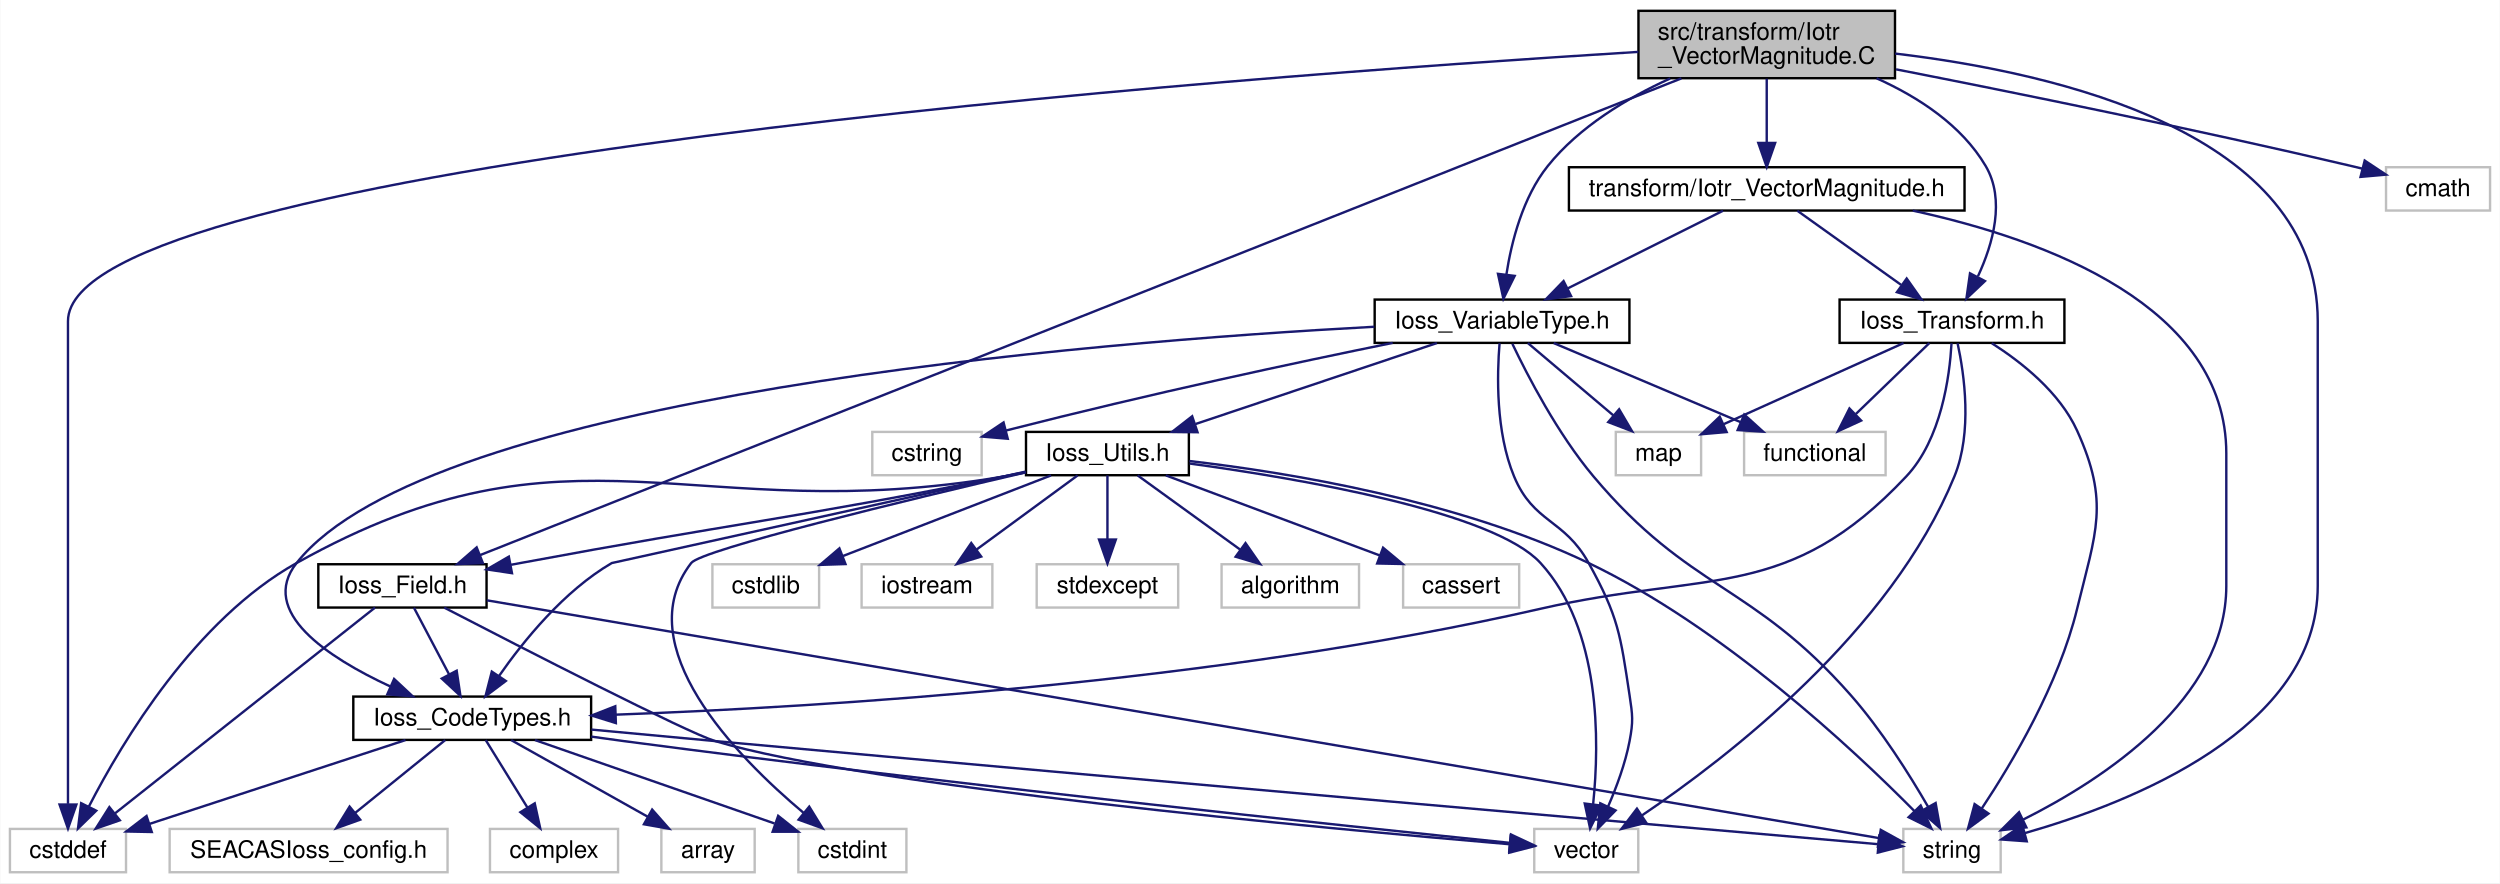
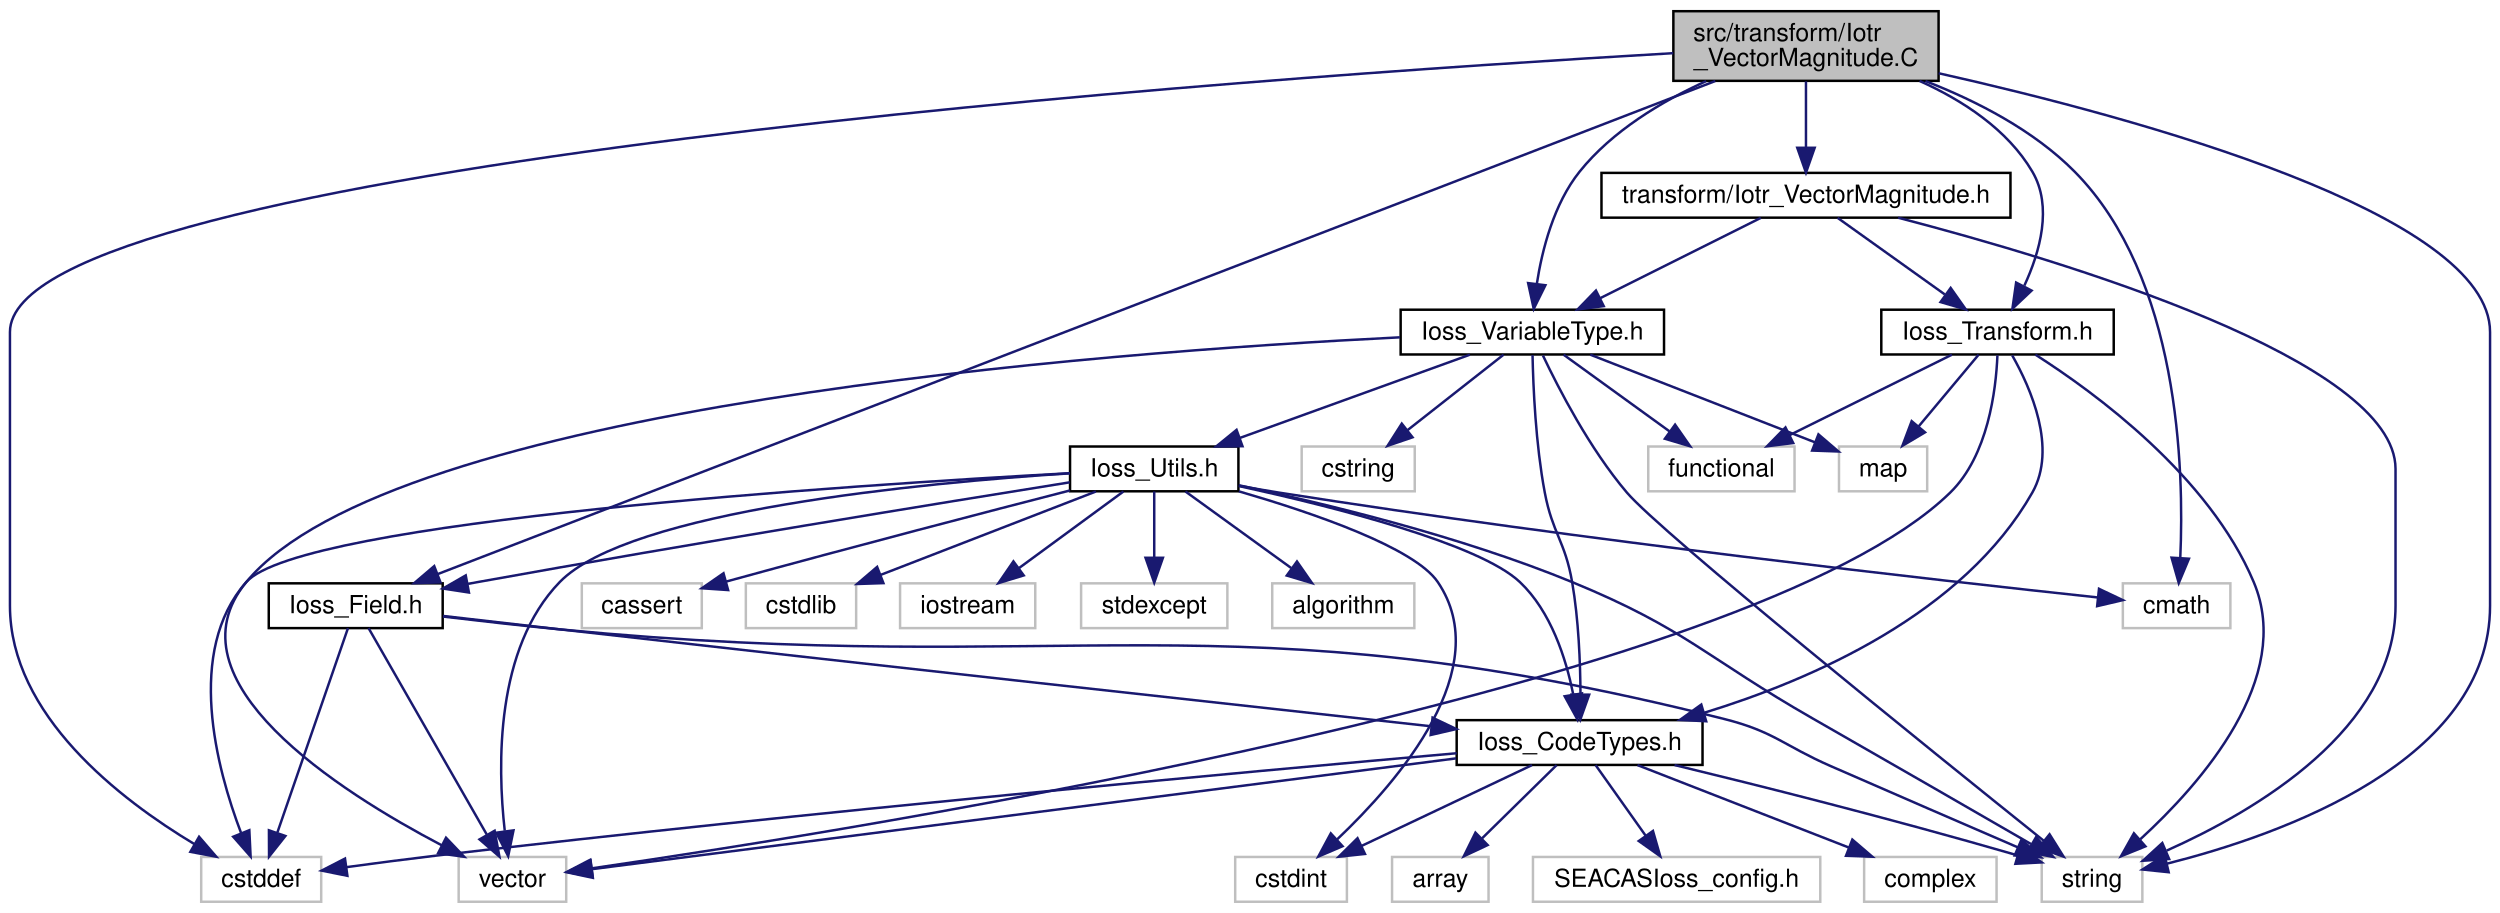
- <svg xmlns="http://www.w3.org/2000/svg" xmlns:xlink="http://www.w3.org/1999/xlink" width="1039pt" height="367pt" viewBox="0.00 0.00 1038.74 367.00">
+ <svg xmlns="http://www.w3.org/2000/svg" xmlns:xlink="http://www.w3.org/1999/xlink" width="1005pt" height="367pt" viewBox="0.00 0.00 1005.00 367.00">
  <g id="graph0" class="graph" transform="scale(1 1) rotate(0) translate(4 363)">
-     <polygon fill="#ffffff" stroke="transparent" points="-4,4 -4,-363 1034.736,-363 1034.736,4 -4,4" />
+     <polygon fill="#ffffff" stroke="transparent" points="-4,4 -4,-363 1001,-363 1001,4 -4,4" />
    <g id="node1" class="node">
      <g id="a_node1">
        <a xlink:title=" ">
-           <polygon fill="#bfbfbf" stroke="#000000" points="676.813,-330.5 676.813,-358.5 783.428,-358.5 783.428,-330.5 676.813,-330.5" />
-           <text text-anchor="start" x="684.813" y="-346.5" font-family="Helvetica,sans-Serif" font-size="10.00" fill="#000000">src/transform/Iotr</text>
-           <text text-anchor="middle" x="730.121" y="-336.5" font-family="Helvetica,sans-Serif" font-size="10.00" fill="#000000">_VectorMagnitude.C</text>
+           <polygon fill="#bfbfbf" stroke="#000000" points="668.692,-330.5 668.692,-358.5 775.308,-358.5 775.308,-330.5 668.692,-330.5" />
+           <text text-anchor="start" x="676.692" y="-346.5" font-family="Helvetica,sans-Serif" font-size="10.00" fill="#000000">src/transform/Iotr</text>
+           <text text-anchor="middle" x="722" y="-336.5" font-family="Helvetica,sans-Serif" font-size="10.00" fill="#000000">_VectorMagnitude.C</text>
        </a>
      </g>
    </g>
    <g id="node2" class="node">
      <g id="a_node2">
        <a xlink:href="Ioss__Field_8h.html" target="_top" xlink:title=" ">
-           <polygon fill="#ffffff" stroke="#000000" points="128.163,-110.5 128.163,-128.5 198.079,-128.5 198.079,-110.5 128.163,-110.5" />
-           <text text-anchor="middle" x="163.121" y="-116.5" font-family="Helvetica,sans-Serif" font-size="10.00" fill="#000000">Ioss_Field.h</text>
+           <polygon fill="#ffffff" stroke="#000000" points="104.042,-110.5 104.042,-128.5 173.958,-128.5 173.958,-110.5 104.042,-110.5" />
+           <text text-anchor="middle" x="139" y="-116.5" font-family="Helvetica,sans-Serif" font-size="10.00" fill="#000000">Ioss_Field.h</text>
        </a>
      </g>
    </g>
    <g id="edge1" class="edge">
-       <path fill="none" stroke="#191970" d="M694.652,-330.425C591.754,-289.593 294.203,-171.517 195.423,-132.318" />
-       <polygon fill="#191970" stroke="#191970" points="196.55,-129 185.964,-128.565 193.968,-135.507 196.55,-129" />
+       <path fill="none" stroke="#191970" d="M685.531,-330.425C579.622,-289.551 273.163,-171.278 171.906,-132.2" />
+       <polygon fill="#191970" stroke="#191970" points="173.078,-128.9 162.488,-128.565 170.558,-135.431 173.078,-128.9" />
    </g>
    <g id="node5" class="node">
      <g id="a_node5">
        <a xlink:title=" ">
-           <polygon fill="#ffffff" stroke="#bfbfbf" points="0,-.5 0,-18.5 48.241,-18.5 48.241,-.5 0,-.5" />
-           <text text-anchor="middle" x="24.121" y="-6.5" font-family="Helvetica,sans-Serif" font-size="10.00" fill="#000000">cstddef</text>
-         </a>
-       </g>
-     </g>
-     <g id="edge33" class="edge">
-       <path fill="none" stroke="#191970" d="M676.766,-341.436C512.294,-331.285 24.121,-295.59 24.121,-229.5 24.121,-229.5 24.121,-229.5 24.121,-119.5 24.121,-87.772 24.121,-50.896 24.121,-28.917" />
-       <polygon fill="#191970" stroke="#191970" points="27.621,-28.627 24.121,-18.627 20.621,-28.627 27.621,-28.627" />
+           <polygon fill="#ffffff" stroke="#bfbfbf" points="76.879,-.5 76.879,-18.5 125.121,-18.5 125.121,-.5 76.879,-.5" />
+           <text text-anchor="middle" x="101" y="-6.5" font-family="Helvetica,sans-Serif" font-size="10.00" fill="#000000">cstddef</text>
+         </a>
+       </g>
+     </g>
+     <g id="edge34" class="edge">
+       <path fill="none" stroke="#191970" d="M668.616,-341.628C501.585,-331.94 0,-297.208 0,-229.5 0,-229.5 0,-229.5 0,-119.5 0,-75.563 44.261,-41.593 74.183,-23.648" />
+       <polygon fill="#191970" stroke="#191970" points="76.026,-26.625 82.943,-18.599 72.531,-20.559 76.026,-26.625" />
    </g>
    <g id="node7" class="node">
      <g id="a_node7">
        <a xlink:title=" ">
-           <polygon fill="#ffffff" stroke="#bfbfbf" points="786.894,-.5 786.894,-18.5 827.347,-18.5 827.347,-.5 786.894,-.5" />
-           <text text-anchor="middle" x="807.121" y="-6.5" font-family="Helvetica,sans-Serif" font-size="10.00" fill="#000000">string</text>
-         </a>
-       </g>
-     </g>
-     <g id="edge34" class="edge">
-       <path fill="none" stroke="#191970" d="M783.522,-340.733C851.19,-332.722 959.121,-307.688 959.121,-229.5 959.121,-229.5 959.121,-229.5 959.121,-119.5 959.121,-59.966 881.649,-29.372 837.323,-16.74" />
-       <polygon fill="#191970" stroke="#191970" points="838.187,-13.348 827.62,-14.11 836.356,-20.104 838.187,-13.348" />
+           <polygon fill="#ffffff" stroke="#bfbfbf" points="816.773,-.5 816.773,-18.5 857.227,-18.5 857.227,-.5 816.773,-.5" />
+           <text text-anchor="middle" x="837" y="-6.5" font-family="Helvetica,sans-Serif" font-size="10.00" fill="#000000">string</text>
+         </a>
+       </g>
+     </g>
+     <g id="edge35" class="edge">
+       <path fill="none" stroke="#191970" d="M775.349,-333.552C855.32,-315.585 997,-277.045 997,-229.5 997,-229.5 997,-229.5 997,-119.5 997,-57.135 913.436,-27.461 867.089,-15.798" />
+       <polygon fill="#191970" stroke="#191970" points="867.803,-12.37 857.264,-13.455 866.179,-19.179 867.803,-12.37" />
    </g>
    <g id="node11" class="node">
      <g id="a_node11">
        <a xlink:href="Ioss__VariableType_8h.html" target="_top" xlink:title=" ">
-           <polygon fill="#ffffff" stroke="#000000" points="567.182,-220.5 567.182,-238.5 673.06,-238.5 673.06,-220.5 567.182,-220.5" />
-           <text text-anchor="middle" x="620.121" y="-226.5" font-family="Helvetica,sans-Serif" font-size="10.00" fill="#000000">Ioss_VariableType.h</text>
+           <polygon fill="#ffffff" stroke="#000000" points="559.061,-220.5 559.061,-238.5 664.939,-238.5 664.939,-220.5 559.061,-220.5" />
+           <text text-anchor="middle" x="612" y="-226.5" font-family="Helvetica,sans-Serif" font-size="10.00" fill="#000000">Ioss_VariableType.h</text>
        </a>
      </g>
    </g>
    <g id="edge13" class="edge">
-       <path fill="none" stroke="#191970" d="M689.997,-330.387C672.136,-322.261 652.223,-310.359 639.121,-294 628.755,-281.059 624.043,-262.624 621.902,-248.774" />
-       <polygon fill="#191970" stroke="#191970" points="625.375,-248.339 620.677,-238.842 618.428,-249.196 625.375,-248.339" />
-     </g>
-     <g id="node21" class="node">
-       <g id="a_node21">
-         <a xlink:title=" ">
-           <polygon fill="#ffffff" stroke="#bfbfbf" points="987.505,-275.5 987.505,-293.5 1030.736,-293.5 1030.736,-275.5 987.505,-275.5" />
-           <text text-anchor="middle" x="1009.121" y="-281.5" font-family="Helvetica,sans-Serif" font-size="10.00" fill="#000000">cmath</text>
-         </a>
-       </g>
-     </g>
-     <g id="edge32" class="edge">
-       <path fill="none" stroke="#191970" d="M783.87,-334.181C833.23,-324.503 908.323,-309.271 973.121,-294 974.576,-293.657 976.061,-293.299 977.561,-292.93" />
-       <polygon fill="#191970" stroke="#191970" points="978.635,-296.269 987.465,-290.414 976.911,-289.484 978.635,-296.269" />
+       <path fill="none" stroke="#191970" d="M681.876,-330.387C664.015,-322.261 644.102,-310.359 631,-294 620.635,-281.059 615.923,-262.624 613.781,-248.774" />
+       <polygon fill="#191970" stroke="#191970" points="617.254,-248.339 612.556,-238.842 610.307,-249.196 617.254,-248.339" />
+     </g>
+     <g id="node15" class="node">
+       <g id="a_node15">
+         <a xlink:title=" ">
+           <polygon fill="#ffffff" stroke="#bfbfbf" points="849.384,-110.5 849.384,-128.5 892.616,-128.5 892.616,-110.5 849.384,-110.5" />
+           <text text-anchor="middle" x="871" y="-116.5" font-family="Helvetica,sans-Serif" font-size="10.00" fill="#000000">cmath</text>
+         </a>
+       </g>
+     </g>
+     <g id="edge33" class="edge">
+       <path fill="none" stroke="#191970" d="M770.051,-330.397C790.58,-322.415 813.551,-310.627 830,-294 872.066,-251.479 874.078,-174.446 872.468,-138.69" />
+       <polygon fill="#191970" stroke="#191970" points="875.957,-138.4 871.864,-128.627 868.97,-138.819 875.957,-138.4" />
    </g>
    <g id="node22" class="node">
      <g id="a_node22">
        <a xlink:href="Iotr__VectorMagnitude_8h.html" target="_top" xlink:title=" ">
-           <polygon fill="#ffffff" stroke="#000000" points="647.914,-275.5 647.914,-293.5 812.327,-293.5 812.327,-275.5 647.914,-275.5" />
-           <text text-anchor="middle" x="730.121" y="-281.5" font-family="Helvetica,sans-Serif" font-size="10.00" fill="#000000">transform/Iotr_VectorMagnitude.h</text>
-         </a>
-       </g>
-     </g>
-     <g id="edge35" class="edge">
-       <path fill="none" stroke="#191970" d="M730.121,-330.281C730.121,-322.378 730.121,-312.432 730.121,-303.831" />
-       <polygon fill="#191970" stroke="#191970" points="733.621,-303.584 730.121,-293.584 726.621,-303.584 733.621,-303.584" />
+           <polygon fill="#ffffff" stroke="#000000" points="639.793,-275.5 639.793,-293.5 804.207,-293.5 804.207,-275.5 639.793,-275.5" />
+           <text text-anchor="middle" x="722" y="-281.5" font-family="Helvetica,sans-Serif" font-size="10.00" fill="#000000">transform/Iotr_VectorMagnitude.h</text>
+         </a>
+       </g>
+     </g>
+     <g id="edge36" class="edge">
+       <path fill="none" stroke="#191970" d="M722,-330.281C722,-322.378 722,-312.432 722,-303.831" />
+       <polygon fill="#191970" stroke="#191970" points="725.5,-303.584 722,-293.584 718.5,-303.584 725.5,-303.584" />
    </g>
    <g id="node23" class="node">
      <g id="a_node23">
        <a xlink:href="Ioss__Transform_8h.html" target="_top" xlink:title=" ">
-           <polygon fill="#ffffff" stroke="#000000" points="760.402,-220.5 760.402,-238.5 853.839,-238.5 853.839,-220.5 760.402,-220.5" />
-           <text text-anchor="middle" x="807.121" y="-226.5" font-family="Helvetica,sans-Serif" font-size="10.00" fill="#000000">Ioss_Transform.h</text>
-         </a>
-       </g>
-     </g>
-     <g id="edge44" class="edge">
-       <path fill="none" stroke="#191970" d="M775.794,-330.457C793.149,-322.646 811.129,-310.972 821.121,-294 829.366,-279.994 824.177,-261.707 817.908,-248.183" />
-       <polygon fill="#191970" stroke="#191970" points="820.817,-246.189 813.11,-238.919 814.602,-249.409 820.817,-246.189" />
+           <polygon fill="#ffffff" stroke="#000000" points="752.282,-220.5 752.282,-238.5 845.718,-238.5 845.718,-220.5 752.282,-220.5" />
+           <text text-anchor="middle" x="799" y="-226.5" font-family="Helvetica,sans-Serif" font-size="10.00" fill="#000000">Ioss_Transform.h</text>
+         </a>
+       </g>
+     </g>
+     <g id="edge45" class="edge">
+       <path fill="none" stroke="#191970" d="M767.673,-330.457C785.028,-322.646 803.009,-310.972 813,-294 821.246,-279.994 816.056,-261.707 809.788,-248.183" />
+       <polygon fill="#191970" stroke="#191970" points="812.697,-246.189 804.989,-238.919 806.481,-249.409 812.697,-246.189" />
    </g>
    <g id="node3" class="node">
      <g id="a_node3">
        <a xlink:href="Ioss__CodeTypes_8h.html" target="_top" xlink:title=" ">
-           <polygon fill="#ffffff" stroke="#000000" points="142.705,-55.5 142.705,-73.5 241.537,-73.5 241.537,-55.5 142.705,-55.5" />
-           <text text-anchor="middle" x="192.121" y="-61.5" font-family="Helvetica,sans-Serif" font-size="10.00" fill="#000000">Ioss_CodeTypes.h</text>
+           <polygon fill="#ffffff" stroke="#000000" points="581.584,-55.5 581.584,-73.5 680.416,-73.5 680.416,-55.5 581.584,-55.5" />
+           <text text-anchor="middle" x="631" y="-61.5" font-family="Helvetica,sans-Serif" font-size="10.00" fill="#000000">Ioss_CodeTypes.h</text>
        </a>
      </g>
    </g>
    <g id="edge2" class="edge">
-       <path fill="none" stroke="#191970" d="M167.909,-110.418C171.873,-102.9 177.63,-91.983 182.535,-82.68" />
-       <polygon fill="#191970" stroke="#191970" points="185.66,-84.258 187.228,-73.779 179.468,-80.993 185.66,-84.258" />
+       <path fill="none" stroke="#191970" d="M174.111,-115.395C188.624,-113.708 205.621,-111.744 221,-110 345.459,-95.885 491.228,-79.819 571.097,-71.056" />
+       <polygon fill="#191970" stroke="#191970" points="571.89,-74.49 581.449,-69.921 571.127,-67.532 571.89,-74.49" />
    </g>
    <g id="edge10" class="edge">
-       <path fill="none" stroke="#191970" d="M151.746,-110.498C128.022,-91.724 73.03,-48.206 43.575,-24.895" />
-       <polygon fill="#191970" stroke="#191970" points="45.666,-22.087 35.653,-18.626 41.322,-27.576 45.666,-22.087" />
+       <path fill="none" stroke="#191970" d="M135.89,-110.498C129.711,-92.611 115.771,-52.259 107.504,-28.327" />
+       <polygon fill="#191970" stroke="#191970" points="110.726,-26.935 104.153,-18.626 104.11,-29.221 110.726,-26.935" />
    </g>
    <g id="edge11" class="edge">
-       <path fill="none" stroke="#191970" d="M198.202,-113.508C312.015,-94.068 669.785,-32.958 776.673,-14.701" />
-       <polygon fill="#191970" stroke="#191970" points="777.509,-18.109 786.777,-12.975 776.331,-11.209 777.509,-18.109" />
+       <path fill="none" stroke="#191970" d="M174.083,-115.134C188.592,-113.407 205.594,-111.484 221,-110 428.653,-89.992 486.687,-124.888 689,-74 709.263,-68.903 712.859,-63.376 732,-55 757.297,-43.93 786.076,-31.469 807.099,-22.39" />
+       <polygon fill="#191970" stroke="#191970" points="808.665,-25.526 816.459,-18.35 805.891,-19.099 808.665,-25.526" />
    </g>
    <g id="node8" class="node">
      <g id="a_node8">
        <a xlink:title=" ">
-           <polygon fill="#ffffff" stroke="#bfbfbf" points="633.505,-.5 633.505,-18.5 676.736,-18.5 676.736,-.5 633.505,-.5" />
-           <text text-anchor="middle" x="655.121" y="-6.5" font-family="Helvetica,sans-Serif" font-size="10.00" fill="#000000">vector</text>
+           <polygon fill="#ffffff" stroke="#bfbfbf" points="180.384,-.5 180.384,-18.5 223.616,-18.5 223.616,-.5 180.384,-.5" />
+           <text text-anchor="middle" x="202" y="-6.5" font-family="Helvetica,sans-Serif" font-size="10.00" fill="#000000">vector</text>
        </a>
      </g>
    </g>
    <g id="edge12" class="edge">
-       <path fill="none" stroke="#191970" d="M180.496,-110.473C213.151,-93.568 281.451,-58.518 293.121,-55 354.807,-36.404 547.049,-18.631 623.4,-12.115" />
-       <polygon fill="#191970" stroke="#191970" points="623.709,-15.602 633.379,-11.272 623.119,-8.627 623.709,-15.602" />
+       <path fill="none" stroke="#191970" d="M144.156,-110.498C154.539,-92.369 178.137,-51.165 191.768,-27.366" />
+       <polygon fill="#191970" stroke="#191970" points="194.84,-29.043 196.773,-18.626 188.766,-25.564 194.84,-29.043" />
    </g>
    <g id="node4" class="node">
      <g id="a_node4">
        <a xlink:title=" ">
-           <polygon fill="#ffffff" stroke="#bfbfbf" points="270.729,-.5 270.729,-18.5 309.512,-18.5 309.512,-.5 270.729,-.5" />
-           <text text-anchor="middle" x="290.121" y="-6.5" font-family="Helvetica,sans-Serif" font-size="10.00" fill="#000000">array</text>
+           <polygon fill="#ffffff" stroke="#bfbfbf" points="555.608,-.5 555.608,-18.5 594.392,-18.5 594.392,-.5 555.608,-.5" />
+           <text text-anchor="middle" x="575" y="-6.5" font-family="Helvetica,sans-Serif" font-size="10.00" fill="#000000">array</text>
        </a>
      </g>
    </g>
    <g id="edge3" class="edge">
-       <path fill="none" stroke="#191970" d="M208.303,-55.418C223.766,-46.74 247.297,-33.533 265.161,-23.508" />
-       <polygon fill="#191970" stroke="#191970" points="266.906,-26.542 273.914,-18.596 263.48,-20.438 266.906,-26.542" />
+       <path fill="none" stroke="#191970" d="M621.753,-55.418C613.615,-47.425 601.565,-35.59 591.737,-25.938" />
+       <polygon fill="#191970" stroke="#191970" points="594.035,-23.29 584.448,-18.779 589.13,-28.284 594.035,-23.29" />
    </g>
    <g id="edge4" class="edge">
-       <path fill="none" stroke="#191970" d="M164.379,-55.418C135.198,-45.864 89.252,-30.823 57.961,-20.579" />
-       <polygon fill="#191970" stroke="#191970" points="58.949,-17.219 48.356,-17.434 56.77,-23.872 58.949,-17.219" />
+       <path fill="none" stroke="#191970" d="M581.583,-60.205C497.267,-52.744 320.247,-36.503 171,-19 159.343,-17.633 146.618,-15.96 135.254,-14.402" />
+       <polygon fill="#191970" stroke="#191970" points="135.656,-10.924 125.269,-13.014 134.692,-17.857 135.656,-10.924" />
    </g>
    <g id="node6" class="node">
      <g id="a_node6">
        <a xlink:title=" ">
-           <polygon fill="#ffffff" stroke="#bfbfbf" points="327.67,-.5 327.67,-18.5 372.571,-18.5 372.571,-.5 327.67,-.5" />
-           <text text-anchor="middle" x="350.121" y="-6.5" font-family="Helvetica,sans-Serif" font-size="10.00" fill="#000000">cstdint</text>
+           <polygon fill="#ffffff" stroke="#bfbfbf" points="492.549,-.5 492.549,-18.5 537.451,-18.5 537.451,-.5 492.549,-.5" />
+           <text text-anchor="middle" x="515" y="-6.5" font-family="Helvetica,sans-Serif" font-size="10.00" fill="#000000">cstdint</text>
        </a>
      </g>
    </g>
    <g id="edge5" class="edge">
-       <path fill="none" stroke="#191970" d="M218.211,-55.418C245.496,-45.92 288.365,-30.997 317.781,-20.757" />
-       <polygon fill="#191970" stroke="#191970" points="319.284,-23.94 327.577,-17.347 316.983,-17.329 319.284,-23.94" />
+       <path fill="none" stroke="#191970" d="M611.845,-55.418C593.207,-46.581 564.663,-33.047 543.386,-22.959" />
+       <polygon fill="#191970" stroke="#191970" points="544.719,-19.717 534.183,-18.596 541.72,-26.042 544.719,-19.717" />
    </g>
    <g id="edge6" class="edge">
-       <path fill="none" stroke="#191970" d="M241.689,-59.783C258.062,-58.239 276.371,-56.529 293.121,-55 476.314,-38.276 696.326,-19.107 776.225,-12.175" />
-       <polygon fill="#191970" stroke="#191970" points="776.891,-15.631 786.551,-11.28 776.286,-8.657 776.891,-15.631" />
+       <path fill="none" stroke="#191970" d="M669.175,-55.446C703.046,-47.245 754.07,-34.48 806.891,-19.195" />
+       <polygon fill="#191970" stroke="#191970" points="808.151,-22.473 816.771,-16.312 806.191,-15.754 808.151,-22.473" />
    </g>
    <g id="edge7" class="edge">
-       <path fill="none" stroke="#191970" d="M241.619,-56.862C246.181,-56.211 250.734,-55.58 255.121,-55 391.923,-36.911 555.635,-19.66 623.378,-12.714" />
-       <polygon fill="#191970" stroke="#191970" points="623.814,-16.188 633.407,-11.689 623.103,-9.224 623.814,-16.188" />
+       <path fill="none" stroke="#191970" d="M581.369,-58.137C492.446,-46.737 308.332,-23.132 234.08,-13.613" />
+       <polygon fill="#191970" stroke="#191970" points="234.311,-10.114 223.947,-12.314 233.421,-17.057 234.311,-10.114" />
    </g>
    <g id="node9" class="node">
      <g id="a_node9">
        <a xlink:title=" ">
-           <polygon fill="#ffffff" stroke="#bfbfbf" points="66.372,-.5 66.372,-18.5 181.869,-18.5 181.869,-.5 66.372,-.5" />
-           <text text-anchor="middle" x="124.121" y="-6.5" font-family="Helvetica,sans-Serif" font-size="10.00" fill="#000000">SEACASIoss_config.h</text>
+           <polygon fill="#ffffff" stroke="#bfbfbf" points="612.251,-.5 612.251,-18.5 727.749,-18.5 727.749,-.5 612.251,-.5" />
+           <text text-anchor="middle" x="670" y="-6.5" font-family="Helvetica,sans-Serif" font-size="10.00" fill="#000000">SEACASIoss_config.h</text>
        </a>
      </g>
    </g>
    <g id="edge8" class="edge">
-       <path fill="none" stroke="#191970" d="M180.892,-55.418C170.716,-47.188 155.504,-34.884 143.387,-25.084" />
-       <polygon fill="#191970" stroke="#191970" points="145.57,-22.347 135.593,-18.779 141.167,-27.79 145.57,-22.347" />
+       <path fill="none" stroke="#191970" d="M637.44,-55.418C642.883,-47.742 650.839,-36.522 657.524,-27.095" />
+       <polygon fill="#191970" stroke="#191970" points="660.491,-28.961 663.42,-18.779 654.781,-24.912 660.491,-28.961" />
    </g>
    <g id="node10" class="node">
      <g id="a_node10">
        <a xlink:title=" ">
-           <polygon fill="#ffffff" stroke="#bfbfbf" points="199.502,-.5 199.502,-18.5 252.739,-18.5 252.739,-.5 199.502,-.5" />
-           <text text-anchor="middle" x="226.121" y="-6.5" font-family="Helvetica,sans-Serif" font-size="10.00" fill="#000000">complex</text>
+           <polygon fill="#ffffff" stroke="#bfbfbf" points="745.382,-.5 745.382,-18.5 798.618,-18.5 798.618,-.5 745.382,-.5" />
+           <text text-anchor="middle" x="772" y="-6.5" font-family="Helvetica,sans-Serif" font-size="10.00" fill="#000000">complex</text>
        </a>
      </g>
    </g>
    <g id="edge9" class="edge">
-       <path fill="none" stroke="#191970" d="M197.735,-55.418C202.431,-47.821 209.274,-36.753 215.063,-27.387" />
-       <polygon fill="#191970" stroke="#191970" points="218.103,-29.126 220.384,-18.779 212.149,-25.445 218.103,-29.126" />
+       <path fill="none" stroke="#191970" d="M654.283,-55.418C677.449,-46.382 713.202,-32.435 739.23,-22.283" />
+       <polygon fill="#191970" stroke="#191970" points="740.638,-25.49 748.682,-18.596 738.094,-18.969 740.638,-25.49" />
    </g>
    <g id="edge14" class="edge">
-       <path fill="none" stroke="#191970" d="M567.017,-227.198C449.636,-220.864 174.142,-198.729 119.121,-129 103.166,-108.78 132.03,-89.791 158.034,-77.724" />
-       <polygon fill="#191970" stroke="#191970" points="159.655,-80.835 167.397,-73.602 156.834,-74.428 159.655,-80.835" />
-     </g>
-     <g id="edge30" class="edge">
-       <path fill="none" stroke="#191970" d="M624.407,-220.117C630.676,-206.973 643.231,-182.706 658.121,-165 698.301,-117.221 723.881,-120.868 765.121,-74 777.764,-59.631 789.408,-41.149 797.212,-27.655" />
-       <polygon fill="#191970" stroke="#191970" points="800.318,-29.272 802.176,-18.841 794.219,-25.837 800.318,-29.272" />
+       <path fill="none" stroke="#191970" d="M612.083,-220.231C612.34,-207.626 613.326,-184.423 617,-165 620.11,-148.561 625.145,-145.485 628,-129 630.604,-113.964 631.287,-96.682 631.356,-83.793" />
+       <polygon fill="#191970" stroke="#191970" points="634.856,-83.741 631.291,-73.764 627.856,-83.787 634.856,-83.741" />
    </g>
    <g id="edge31" class="edge">
-       <path fill="none" stroke="#191970" d="M619.092,-220.326C618.025,-207.432 617.443,-183.459 625.121,-165 633.229,-145.504 645.899,-147.476 656.121,-129 668.507,-106.612 669.3,-99.299 673.121,-74 674.382,-65.65 674.702,-63.295 673.121,-55 671.354,-45.73 667.73,-35.937 664.195,-27.82" />
-       <polygon fill="#191970" stroke="#191970" points="667.299,-26.195 659.91,-18.602 660.951,-29.145 667.299,-26.195" />
+       <path fill="none" stroke="#191970" d="M616.259,-220.093C622.495,-206.922 635.013,-182.623 650,-165 663.845,-148.721 772.744,-60.938 817.695,-24.928" />
+       <polygon fill="#191970" stroke="#191970" points="819.926,-27.625 825.547,-18.643 815.552,-22.159 819.926,-27.625" />
+     </g>
+     <g id="edge32" class="edge">
+       <path fill="none" stroke="#191970" d="M558.757,-227.396C438.831,-221.424 153.452,-199.908 95,-129 62.394,-89.445 132.002,-44.988 173.688,-23.13" />
+       <polygon fill="#191970" stroke="#191970" points="175.299,-26.238 182.611,-18.571 172.113,-20.005 175.299,-26.238" />
    </g>
    <g id="node12" class="node">
      <g id="a_node12">
        <a xlink:href="Ioss__Utils_8h.html" target="_top" xlink:title=" ">
-           <polygon fill="#ffffff" stroke="#000000" points="422.278,-165.5 422.278,-183.5 489.963,-183.5 489.963,-165.5 422.278,-165.5" />
-           <text text-anchor="middle" x="456.121" y="-171.5" font-family="Helvetica,sans-Serif" font-size="10.00" fill="#000000">Ioss_Utils.h</text>
+           <polygon fill="#ffffff" stroke="#000000" points="426.158,-165.5 426.158,-183.5 493.842,-183.5 493.842,-165.5 426.158,-165.5" />
+           <text text-anchor="middle" x="460" y="-171.5" font-family="Helvetica,sans-Serif" font-size="10.00" fill="#000000">Ioss_Utils.h</text>
        </a>
      </g>
    </g>
    <g id="edge15" class="edge">
-       <path fill="none" stroke="#191970" d="M593.039,-220.418C565.657,-211.235 523.154,-196.981 492.77,-186.791" />
-       <polygon fill="#191970" stroke="#191970" points="493.563,-183.365 482.969,-183.504 491.338,-190.002 493.563,-183.365" />
+       <path fill="none" stroke="#191970" d="M586.9,-220.418C561.632,-211.275 522.471,-197.105 494.336,-186.924" />
+       <polygon fill="#191970" stroke="#191970" points="495.479,-183.616 484.884,-183.504 493.097,-190.198 495.479,-183.616" />
+     </g>
+     <g id="node19" class="node">
+       <g id="a_node19">
+         <a xlink:title=" ">
+           <polygon fill="#ffffff" stroke="#bfbfbf" points="519.273,-165.5 519.273,-183.5 564.727,-183.5 564.727,-165.5 519.273,-165.5" />
+           <text text-anchor="middle" x="542" y="-171.5" font-family="Helvetica,sans-Serif" font-size="10.00" fill="#000000">cstring</text>
+         </a>
+       </g>
+     </g>
+     <g id="edge28" class="edge">
+       <path fill="none" stroke="#191970" d="M600.441,-220.418C589.966,-212.188 574.307,-199.884 561.834,-190.084" />
+       <polygon fill="#191970" stroke="#191970" points="563.836,-187.206 553.81,-183.78 559.511,-192.71 563.836,-187.206" />
+     </g>
+     <g id="node20" class="node">
+       <g id="a_node20">
+         <a xlink:title=" ">
+           <polygon fill="#ffffff" stroke="#bfbfbf" points="658.596,-165.5 658.596,-183.5 717.404,-183.5 717.404,-165.5 658.596,-165.5" />
+           <text text-anchor="middle" x="688" y="-171.5" font-family="Helvetica,sans-Serif" font-size="10.00" fill="#000000">functional</text>
+         </a>
+       </g>
+     </g>
+     <g id="edge29" class="edge">
+       <path fill="none" stroke="#191970" d="M624.55,-220.418C636.101,-212.058 653.459,-199.497 667.101,-189.624" />
+       <polygon fill="#191970" stroke="#191970" points="669.382,-192.294 675.432,-183.596 665.278,-186.623 669.382,-192.294" />
+     </g>
+     <g id="node21" class="node">
+       <g id="a_node21">
+         <a xlink:title=" ">
+           <polygon fill="#ffffff" stroke="#bfbfbf" points="735.273,-165.5 735.273,-183.5 770.727,-183.5 770.727,-165.5 735.273,-165.5" />
+           <text text-anchor="middle" x="753" y="-171.5" font-family="Helvetica,sans-Serif" font-size="10.00" fill="#000000">map</text>
+         </a>
+       </g>
+     </g>
+     <g id="edge30" class="edge">
+       <path fill="none" stroke="#191970" d="M635.283,-220.418C660.113,-210.732 699.405,-195.406 725.681,-185.156" />
+       <polygon fill="#191970" stroke="#191970" points="727.013,-188.394 735.057,-181.499 724.469,-181.872 727.013,-188.394" />
+     </g>
+     <g id="edge17" class="edge">
+       <path fill="none" stroke="#191970" d="M426.028,-169.105C374.497,-160.857 273.517,-144.44 188,-129 186.729,-128.77 185.44,-128.536 184.139,-128.297" />
+       <polygon fill="#191970" stroke="#191970" points="184.516,-124.806 174.043,-126.408 183.229,-131.687 184.516,-124.806" />
+     </g>
+     <g id="edge16" class="edge">
+       <path fill="none" stroke="#191970" d="M494.048,-167.607C532.135,-159.282 590.645,-144.463 607,-129 619.468,-117.212 625.5,-98.352 628.394,-84.064" />
+       <polygon fill="#191970" stroke="#191970" points="631.911,-84.247 630.104,-73.808 625.007,-83.096 631.911,-84.247" />
+     </g>
+     <g id="edge21" class="edge">
+       <path fill="none" stroke="#191970" d="M425.844,-172.775C339.308,-168.056 116.743,-153.621 95,-129 70.468,-101.219 83.045,-54.117 92.921,-28.119" />
+       <polygon fill="#191970" stroke="#191970" points="96.234,-29.263 96.746,-18.681 89.746,-26.634 96.234,-29.263" />
+     </g>
+     <g id="edge22" class="edge">
+       <path fill="none" stroke="#191970" d="M494.038,-165.479C524.125,-156.735 564.646,-142.804 574,-129 597.423,-94.432 558.5,-49.215 533.494,-25.542" />
+       <polygon fill="#191970" stroke="#191970" points="535.703,-22.819 525.961,-18.654 530.979,-27.985 535.703,-22.819" />
+     </g>
+     <g id="edge26" class="edge">
+       <path fill="none" stroke="#191970" d="M493.969,-167.929C528.499,-160.647 583.146,-147.445 628,-129 673.835,-110.151 681.971,-98.589 725,-74 755.173,-56.758 789.83,-36.771 812.502,-23.671" />
+       <polygon fill="#191970" stroke="#191970" points="814.531,-26.541 821.437,-18.506 811.028,-20.481 814.531,-26.541" />
+     </g>
+     <g id="edge27" class="edge">
+       <path fill="none" stroke="#191970" d="M426.105,-172.73C367.057,-168.915 248.938,-157.802 221,-129 195.136,-102.336 195.937,-55.491 198.907,-29.067" />
+       <polygon fill="#191970" stroke="#191970" points="202.422,-29.187 200.288,-18.809 195.485,-28.253 202.422,-29.187" />
+     </g>
+     <g id="node13" class="node">
+       <g id="a_node13">
+         <a xlink:title=" ">
+           <polygon fill="#ffffff" stroke="#bfbfbf" points="507.436,-110.5 507.436,-128.5 564.564,-128.5 564.564,-110.5 507.436,-110.5" />
+           <text text-anchor="middle" x="536" y="-116.5" font-family="Helvetica,sans-Serif" font-size="10.00" fill="#000000">algorithm</text>
+         </a>
+       </g>
+     </g>
+     <g id="edge18" class="edge">
+       <path fill="none" stroke="#191970" d="M472.55,-165.418C484.101,-157.058 501.459,-144.497 515.101,-134.624" />
+       <polygon fill="#191970" stroke="#191970" points="517.382,-137.294 523.432,-128.596 513.278,-131.623 517.382,-137.294" />
+     </g>
+     <g id="node14" class="node">
+       <g id="a_node14">
+         <a xlink:title=" ">
+           <polygon fill="#ffffff" stroke="#bfbfbf" points="229.884,-110.5 229.884,-128.5 278.116,-128.5 278.116,-110.5 229.884,-110.5" />
+           <text text-anchor="middle" x="254" y="-116.5" font-family="Helvetica,sans-Serif" font-size="10.00" fill="#000000">cassert</text>
+         </a>
+       </g>
+     </g>
+     <g id="edge19" class="edge">
+       <path fill="none" stroke="#191970" d="M426.125,-165.838C393.181,-157.359 341.481,-143.909 287.816,-129.183" />
+       <polygon fill="#191970" stroke="#191970" points="288.703,-125.796 278.132,-126.517 286.845,-132.545 288.703,-125.796" />
+     </g>
+     <g id="edge20" class="edge">
+       <path fill="none" stroke="#191970" d="M494.109,-167.725C499.419,-166.756 504.851,-165.813 510,-165 631.213,-145.865 776.34,-129.57 839.288,-122.824" />
+       <polygon fill="#191970" stroke="#191970" points="839.795,-126.29 849.368,-121.75 839.053,-119.329 839.795,-126.29" />
+     </g>
+     <g id="node16" class="node">
+       <g id="a_node16">
+         <a xlink:title=" ">
+           <polygon fill="#ffffff" stroke="#bfbfbf" points="295.828,-110.5 295.828,-128.5 340.172,-128.5 340.172,-110.5 295.828,-110.5" />
+           <text text-anchor="middle" x="318" y="-116.5" font-family="Helvetica,sans-Serif" font-size="10.00" fill="#000000">cstdlib</text>
+         </a>
+       </g>
+     </g>
+     <g id="edge23" class="edge">
+       <path fill="none" stroke="#191970" d="M436.552,-165.418C412.942,-156.273 376.351,-142.101 350.065,-131.92" />
+       <polygon fill="#191970" stroke="#191970" points="351.134,-128.58 340.544,-128.232 348.605,-135.108 351.134,-128.58" />
+     </g>
+     <g id="node17" class="node">
+       <g id="a_node17">
+         <a xlink:title=" ">
+           <polygon fill="#ffffff" stroke="#bfbfbf" points="357.828,-110.5 357.828,-128.5 412.172,-128.5 412.172,-110.5 357.828,-110.5" />
+           <text text-anchor="middle" x="385" y="-116.5" font-family="Helvetica,sans-Serif" font-size="10.00" fill="#000000">iostream</text>
+         </a>
+       </g>
+     </g>
+     <g id="edge24" class="edge">
+       <path fill="none" stroke="#191970" d="M447.615,-165.418C436.216,-157.058 419.086,-144.497 405.623,-134.624" />
+       <polygon fill="#191970" stroke="#191970" points="407.537,-131.687 397.403,-128.596 403.397,-137.332 407.537,-131.687" />
    </g>
    <g id="node18" class="node">
      <g id="a_node18">
        <a xlink:title=" ">
-           <polygon fill="#ffffff" stroke="#bfbfbf" points="358.394,-165.5 358.394,-183.5 403.847,-183.5 403.847,-165.5 358.394,-165.5" />
-           <text text-anchor="middle" x="381.121" y="-171.5" font-family="Helvetica,sans-Serif" font-size="10.00" fill="#000000">cstring</text>
-         </a>
-       </g>
-     </g>
-     <g id="edge27" class="edge">
-       <path fill="none" stroke="#191970" d="M574.671,-220.494C534.718,-212.357 474.812,-199.623 413.916,-184.069" />
-       <polygon fill="#191970" stroke="#191970" points="414.694,-180.656 404.137,-181.549 412.947,-187.434 414.694,-180.656" />
-     </g>
-     <g id="node19" class="node">
-       <g id="a_node19">
-         <a xlink:title=" ">
-           <polygon fill="#ffffff" stroke="#bfbfbf" points="720.717,-165.5 720.717,-183.5 779.524,-183.5 779.524,-165.5 720.717,-165.5" />
-           <text text-anchor="middle" x="750.121" y="-171.5" font-family="Helvetica,sans-Serif" font-size="10.00" fill="#000000">functional</text>
-         </a>
-       </g>
-     </g>
-     <g id="edge28" class="edge">
-       <path fill="none" stroke="#191970" d="M641.587,-220.418C662.758,-211.461 695.33,-197.681 719.27,-187.552" />
-       <polygon fill="#191970" stroke="#191970" points="720.776,-190.715 728.622,-183.596 718.048,-184.269 720.776,-190.715" />
-     </g>
-     <g id="node20" class="node">
-       <g id="a_node20">
-         <a xlink:title=" ">
-           <polygon fill="#ffffff" stroke="#bfbfbf" points="667.394,-165.5 667.394,-183.5 702.847,-183.5 702.847,-165.5 667.394,-165.5" />
-           <text text-anchor="middle" x="685.121" y="-171.5" font-family="Helvetica,sans-Serif" font-size="10.00" fill="#000000">map</text>
-         </a>
-       </g>
-     </g>
-     <g id="edge29" class="edge">
-       <path fill="none" stroke="#191970" d="M630.854,-220.418C640.487,-212.267 654.842,-200.12 666.369,-190.367" />
-       <polygon fill="#191970" stroke="#191970" points="668.781,-192.911 674.154,-183.78 664.259,-187.567 668.781,-192.911" />
-     </g>
-     <g id="edge17" class="edge">
-       <path fill="none" stroke="#191970" d="M421.879,-166.805C418.92,-166.179 415.969,-165.57 413.121,-165 324.127,-147.207 301.337,-145.637 212.121,-129 210.851,-128.763 209.563,-128.522 208.263,-128.277" />
-       <polygon fill="#191970" stroke="#191970" points="208.651,-124.788 198.173,-126.359 207.343,-131.665 208.651,-124.788" />
-     </g>
-     <g id="edge16" class="edge">
-       <path fill="none" stroke="#191970" d="M422.104,-166.987C363.594,-154.063 250.121,-129 250.121,-129 230.298,-117.441 213.524,-96.791 203.193,-81.968" />
-       <polygon fill="#191970" stroke="#191970" points="206.086,-79.998 197.623,-73.624 200.264,-83.884 206.086,-79.998" />
-     </g>
-     <g id="edge20" class="edge">
-       <path fill="none" stroke="#191970" d="M421.911,-166.633C418.945,-166.045 415.984,-165.49 413.121,-165 283.368,-142.775 233.98,-193.321 119.121,-129 77.085,-105.46 46.847,-55.099 32.847,-27.875" />
-       <polygon fill="#191970" stroke="#191970" points="35.864,-26.081 28.285,-18.678 29.593,-29.192 35.864,-26.081" />
-     </g>
-     <g id="edge21" class="edge">
-       <path fill="none" stroke="#191970" d="M422.193,-166.695C373.054,-155.232 287.435,-134.595 283.121,-129 256.685,-94.712 301.719,-48.766 329.951,-25.077" />
-       <polygon fill="#191970" stroke="#191970" points="332.186,-27.77 337.735,-18.745 327.769,-22.34 332.186,-27.77" />
+           <polygon fill="#ffffff" stroke="#bfbfbf" points="430.599,-110.5 430.599,-128.5 489.401,-128.5 489.401,-110.5 430.599,-110.5" />
+           <text text-anchor="middle" x="460" y="-116.5" font-family="Helvetica,sans-Serif" font-size="10.00" fill="#000000">stdexcept</text>
+         </a>
+       </g>
    </g>
    <g id="edge25" class="edge">
-       <path fill="none" stroke="#191970" d="M490.183,-171.397C531.241,-166.63 601.521,-155.145 656.121,-129 711.865,-102.307 765.847,-51.845 791.539,-25.866" />
-       <polygon fill="#191970" stroke="#191970" points="794.104,-28.248 798.575,-18.643 789.09,-23.364 794.104,-28.248" />
-     </g>
-     <g id="edge26" class="edge">
-       <path fill="none" stroke="#191970" d="M490.286,-170.353C536.858,-163.979 616.713,-150.236 636.121,-129 661.181,-101.579 660.686,-55.022 657.983,-28.849" />
-       <polygon fill="#191970" stroke="#191970" points="661.428,-28.186 656.714,-18.697 654.482,-29.054 661.428,-28.186" />
-     </g>
-     <g id="node13" class="node">
-       <g id="a_node13">
-         <a xlink:title=" ">
-           <polygon fill="#ffffff" stroke="#bfbfbf" points="503.557,-110.5 503.557,-128.5 560.685,-128.5 560.685,-110.5 503.557,-110.5" />
-           <text text-anchor="middle" x="532.121" y="-116.5" font-family="Helvetica,sans-Serif" font-size="10.00" fill="#000000">algorithm</text>
-         </a>
-       </g>
-     </g>
-     <g id="edge18" class="edge">
-       <path fill="none" stroke="#191970" d="M468.671,-165.418C480.222,-157.058 497.58,-144.497 511.222,-134.624" />
-       <polygon fill="#191970" stroke="#191970" points="513.503,-137.294 519.552,-128.596 509.399,-131.623 513.503,-137.294" />
-     </g>
-     <g id="node14" class="node">
-       <g id="a_node14">
-         <a xlink:title=" ">
-           <polygon fill="#ffffff" stroke="#bfbfbf" points="579.005,-110.5 579.005,-128.5 627.236,-128.5 627.236,-110.5 579.005,-110.5" />
-           <text text-anchor="middle" x="603.121" y="-116.5" font-family="Helvetica,sans-Serif" font-size="10.00" fill="#000000">cassert</text>
-         </a>
-       </g>
-     </g>
-     <g id="edge19" class="edge">
-       <path fill="none" stroke="#191970" d="M480.395,-165.418C504.652,-156.342 542.149,-142.312 569.314,-132.149" />
-       <polygon fill="#191970" stroke="#191970" points="570.671,-135.378 578.811,-128.596 568.218,-128.822 570.671,-135.378" />
-     </g>
-     <g id="node15" class="node">
-       <g id="a_node15">
-         <a xlink:title=" ">
-           <polygon fill="#ffffff" stroke="#bfbfbf" points="291.948,-110.5 291.948,-128.5 336.293,-128.5 336.293,-110.5 291.948,-110.5" />
-           <text text-anchor="middle" x="314.121" y="-116.5" font-family="Helvetica,sans-Serif" font-size="10.00" fill="#000000">cstdlib</text>
-         </a>
-       </g>
-     </g>
-     <g id="edge22" class="edge">
-       <path fill="none" stroke="#191970" d="M432.672,-165.418C409.063,-156.273 372.471,-142.101 346.186,-131.92" />
-       <polygon fill="#191970" stroke="#191970" points="347.254,-128.58 336.665,-128.232 344.726,-135.108 347.254,-128.58" />
-     </g>
-     <g id="node16" class="node">
-       <g id="a_node16">
-         <a xlink:title=" ">
-           <polygon fill="#ffffff" stroke="#bfbfbf" points="353.948,-110.5 353.948,-128.5 408.293,-128.5 408.293,-110.5 353.948,-110.5" />
-           <text text-anchor="middle" x="381.121" y="-116.5" font-family="Helvetica,sans-Serif" font-size="10.00" fill="#000000">iostream</text>
-         </a>
-       </g>
-     </g>
-     <g id="edge23" class="edge">
-       <path fill="none" stroke="#191970" d="M443.736,-165.418C432.337,-157.058 415.207,-144.497 401.744,-134.624" />
-       <polygon fill="#191970" stroke="#191970" points="403.658,-131.687 393.524,-128.596 399.518,-137.332 403.658,-131.687" />
-     </g>
-     <g id="node17" class="node">
-       <g id="a_node17">
-         <a xlink:title=" ">
-           <polygon fill="#ffffff" stroke="#bfbfbf" points="426.719,-110.5 426.719,-128.5 485.522,-128.5 485.522,-110.5 426.719,-110.5" />
-           <text text-anchor="middle" x="456.121" y="-116.5" font-family="Helvetica,sans-Serif" font-size="10.00" fill="#000000">stdexcept</text>
-         </a>
-       </g>
-     </g>
-     <g id="edge24" class="edge">
-       <path fill="none" stroke="#191970" d="M456.121,-165.418C456.121,-158.216 456.121,-147.896 456.121,-138.863" />
-       <polygon fill="#191970" stroke="#191970" points="459.621,-138.779 456.121,-128.78 452.621,-138.78 459.621,-138.779" />
+       <path fill="none" stroke="#191970" d="M460,-165.418C460,-158.216 460,-147.896 460,-138.863" />
+       <polygon fill="#191970" stroke="#191970" points="463.5,-138.779 460,-128.78 456.5,-138.78 463.5,-138.779" />
+     </g>
+     <g id="edge44" class="edge">
+       <path fill="none" stroke="#191970" d="M759.031,-275.478C825.688,-258.149 959,-218.047 959,-174.5 959,-174.5 959,-174.5 959,-119.5 959,-70.101 903.146,-37.191 867.023,-21.072" />
+       <polygon fill="#191970" stroke="#191970" points="867.991,-17.68 857.42,-16.971 865.242,-24.118 867.991,-17.68" />
+     </g>
+     <g id="edge37" class="edge">
+       <path fill="none" stroke="#191970" d="M703.836,-275.418C686.241,-266.62 659.338,-253.169 639.191,-243.096" />
+       <polygon fill="#191970" stroke="#191970" points="640.701,-239.937 630.191,-238.596 637.57,-246.198 640.701,-239.937" />
+     </g>
+     <g id="edge38" class="edge">
+       <path fill="none" stroke="#191970" d="M734.715,-275.418C746.418,-267.058 764.005,-254.497 777.827,-244.624" />
+       <polygon fill="#191970" stroke="#191970" points="780.163,-247.256 786.266,-238.596 776.094,-241.56 780.163,-247.256" />
+     </g>
+     <g id="edge39" class="edge">
+       <path fill="none" stroke="#191970" d="M804.91,-220.126C812.364,-206.994 823.063,-182.741 813,-165 785.433,-116.402 724.662,-89.831 680.919,-76.416" />
+       <polygon fill="#191970" stroke="#191970" points="681.89,-73.054 671.309,-73.595 679.918,-79.77 681.89,-73.054" />
+     </g>
+     <g id="edge42" class="edge">
+       <path fill="none" stroke="#191970" d="M814.231,-220.425C838.254,-205.11 884.05,-171.592 902,-129 918.233,-90.481 880.95,-48.103 856.391,-25.614" />
+       <polygon fill="#191970" stroke="#191970" points="858.461,-22.773 848.645,-18.785 853.831,-28.023 858.461,-22.773" />
    </g>
    <g id="edge43" class="edge">
-       <path fill="none" stroke="#191970" d="M790.817,-275.468C846.744,-263.301 921.121,-235.63 921.121,-174.5 921.121,-174.5 921.121,-174.5 921.121,-119.5 921.121,-72.489 870.298,-39.216 836.52,-22.294" />
-       <polygon fill="#191970" stroke="#191970" points="838.03,-19.137 827.501,-17.957 834.997,-25.445 838.03,-19.137" />
-     </g>
-     <g id="edge36" class="edge">
-       <path fill="none" stroke="#191970" d="M711.956,-275.418C694.362,-266.62 667.459,-253.169 647.312,-243.096" />
-       <polygon fill="#191970" stroke="#191970" points="648.821,-239.937 638.312,-238.596 645.691,-246.198 648.821,-239.937" />
-     </g>
-     <g id="edge37" class="edge">
-       <path fill="none" stroke="#191970" d="M742.836,-275.418C754.539,-267.058 772.125,-254.497 785.947,-244.624" />
-       <polygon fill="#191970" stroke="#191970" points="788.284,-247.256 794.387,-238.596 784.215,-241.56 788.284,-247.256" />
-     </g>
-     <g id="edge38" class="edge">
-       <path fill="none" stroke="#191970" d="M806.926,-220.326C806.141,-206.545 802.681,-180.472 788.121,-165 738.886,-112.681 706.157,-126.004 636.121,-110 500.923,-79.106 337.751,-69.17 251.8,-65.988" />
-       <polygon fill="#191970" stroke="#191970" points="251.825,-62.487 241.708,-65.633 251.578,-69.483 251.825,-62.487" />
+       <path fill="none" stroke="#191970" d="M798.965,-220.168C798.391,-206.182 795.2,-179.844 780,-165 699.689,-86.567 343.24,-29.764 233.959,-13.947" />
+       <polygon fill="#191970" stroke="#191970" points="234.279,-10.458 223.884,-12.505 233.287,-17.387 234.279,-10.458" />
+     </g>
+     <g id="edge40" class="edge">
+       <path fill="none" stroke="#191970" d="M780.671,-220.418C762.916,-211.62 735.769,-198.169 715.438,-188.096" />
+       <polygon fill="#191970" stroke="#191970" points="716.871,-184.899 706.357,-183.596 713.763,-191.172 716.871,-184.899" />
    </g>
    <g id="edge41" class="edge">
-       <path fill="none" stroke="#191970" d="M823.664,-220.351C835.988,-212.505 851.884,-199.949 859.121,-184 872.711,-154.05 866.898,-141.956 859.121,-110 851.495,-78.669 832.271,-46.199 819.456,-26.931" />
-       <polygon fill="#191970" stroke="#191970" points="822.292,-24.877 813.759,-18.596 816.512,-28.827 822.292,-24.877" />
-     </g>
-     <g id="edge42" class="edge">
-       <path fill="none" stroke="#191970" d="M809.446,-220.323C812.24,-207.425 815.675,-183.448 808.121,-165 781.66,-100.379 713.952,-48.181 678.135,-24.031" />
-       <polygon fill="#191970" stroke="#191970" points="680.035,-21.091 669.761,-18.505 676.18,-26.934 680.035,-21.091" />
-     </g>
-     <g id="edge39" class="edge">
-       <path fill="none" stroke="#191970" d="M797.708,-220.418C789.425,-212.425 777.16,-200.59 767.156,-190.938" />
-       <polygon fill="#191970" stroke="#191970" points="769.364,-188.204 759.737,-183.78 764.503,-193.242 769.364,-188.204" />
-     </g>
-     <g id="edge40" class="edge">
-       <path fill="none" stroke="#191970" d="M786.975,-220.418C766.577,-211.222 734.898,-196.941 712.289,-186.748" />
-       <polygon fill="#191970" stroke="#191970" points="713.468,-183.44 702.913,-182.521 710.591,-189.822 713.468,-183.44" />
+       <path fill="none" stroke="#191970" d="M791.404,-220.418C784.851,-212.583 775.212,-201.058 767.23,-191.514" />
+       <polygon fill="#191970" stroke="#191970" points="769.861,-189.205 760.761,-183.78 764.492,-193.696 769.861,-189.205" />
    </g>
  </g>
</svg>
